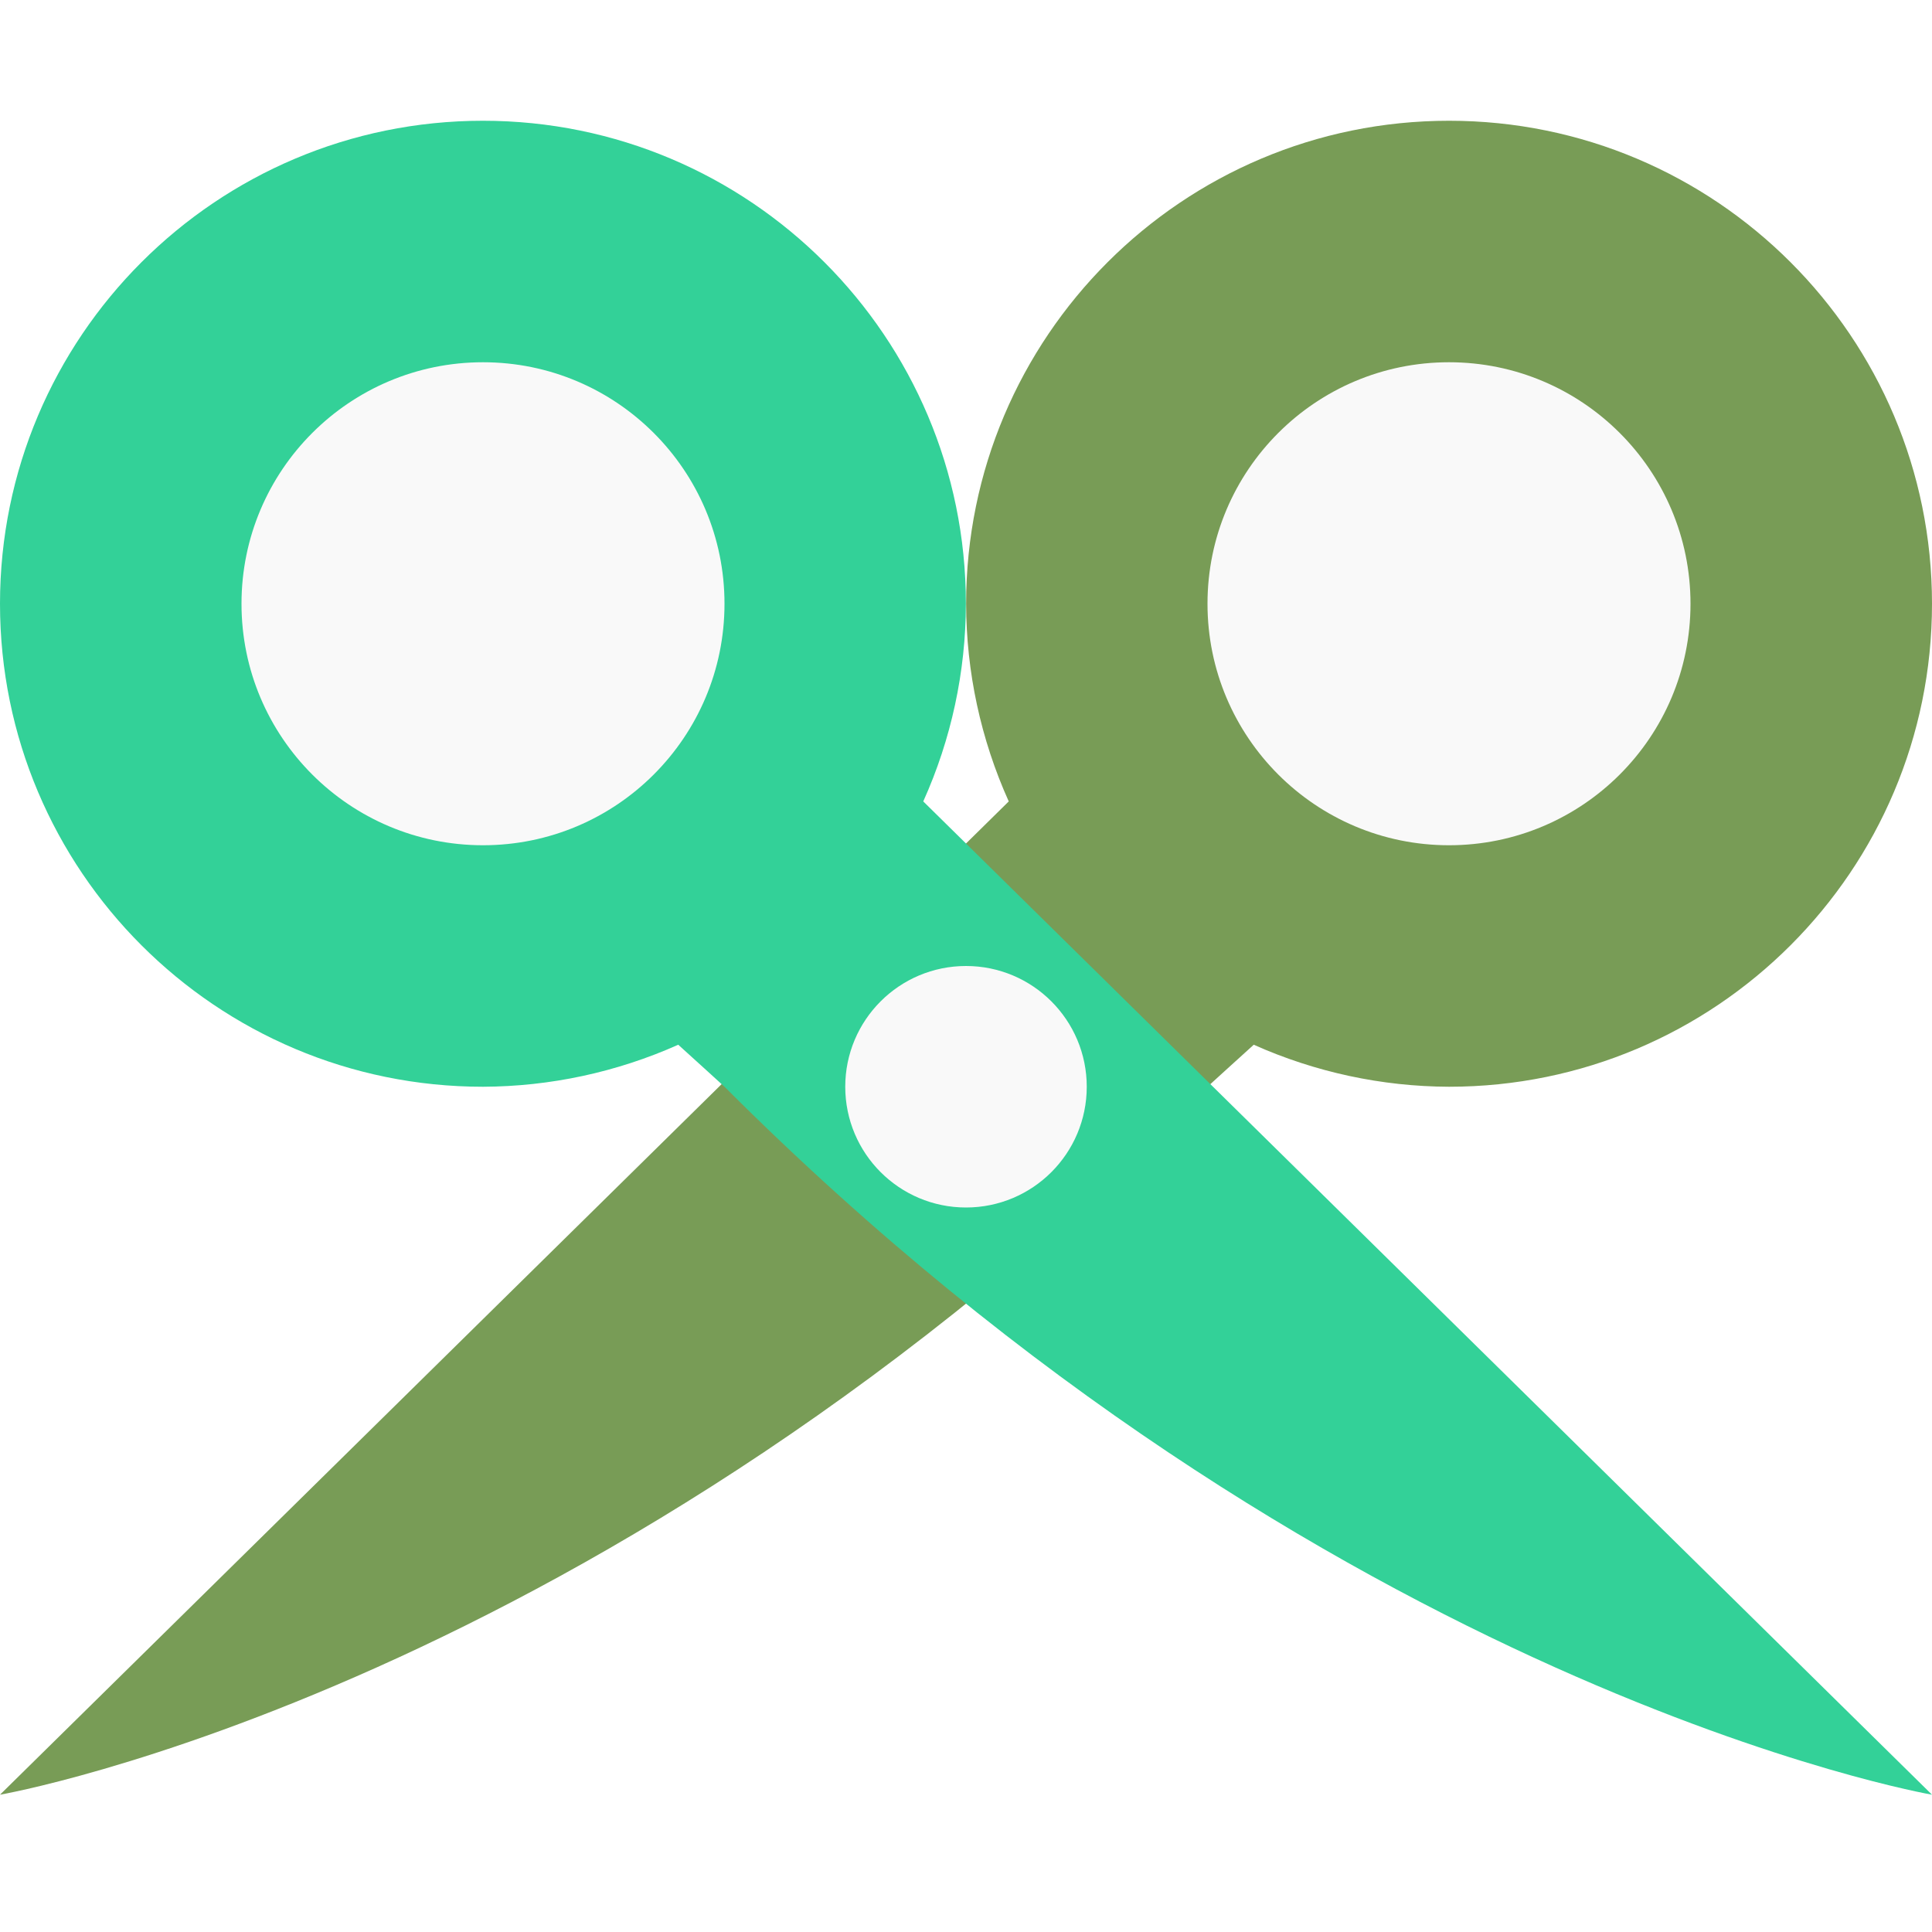
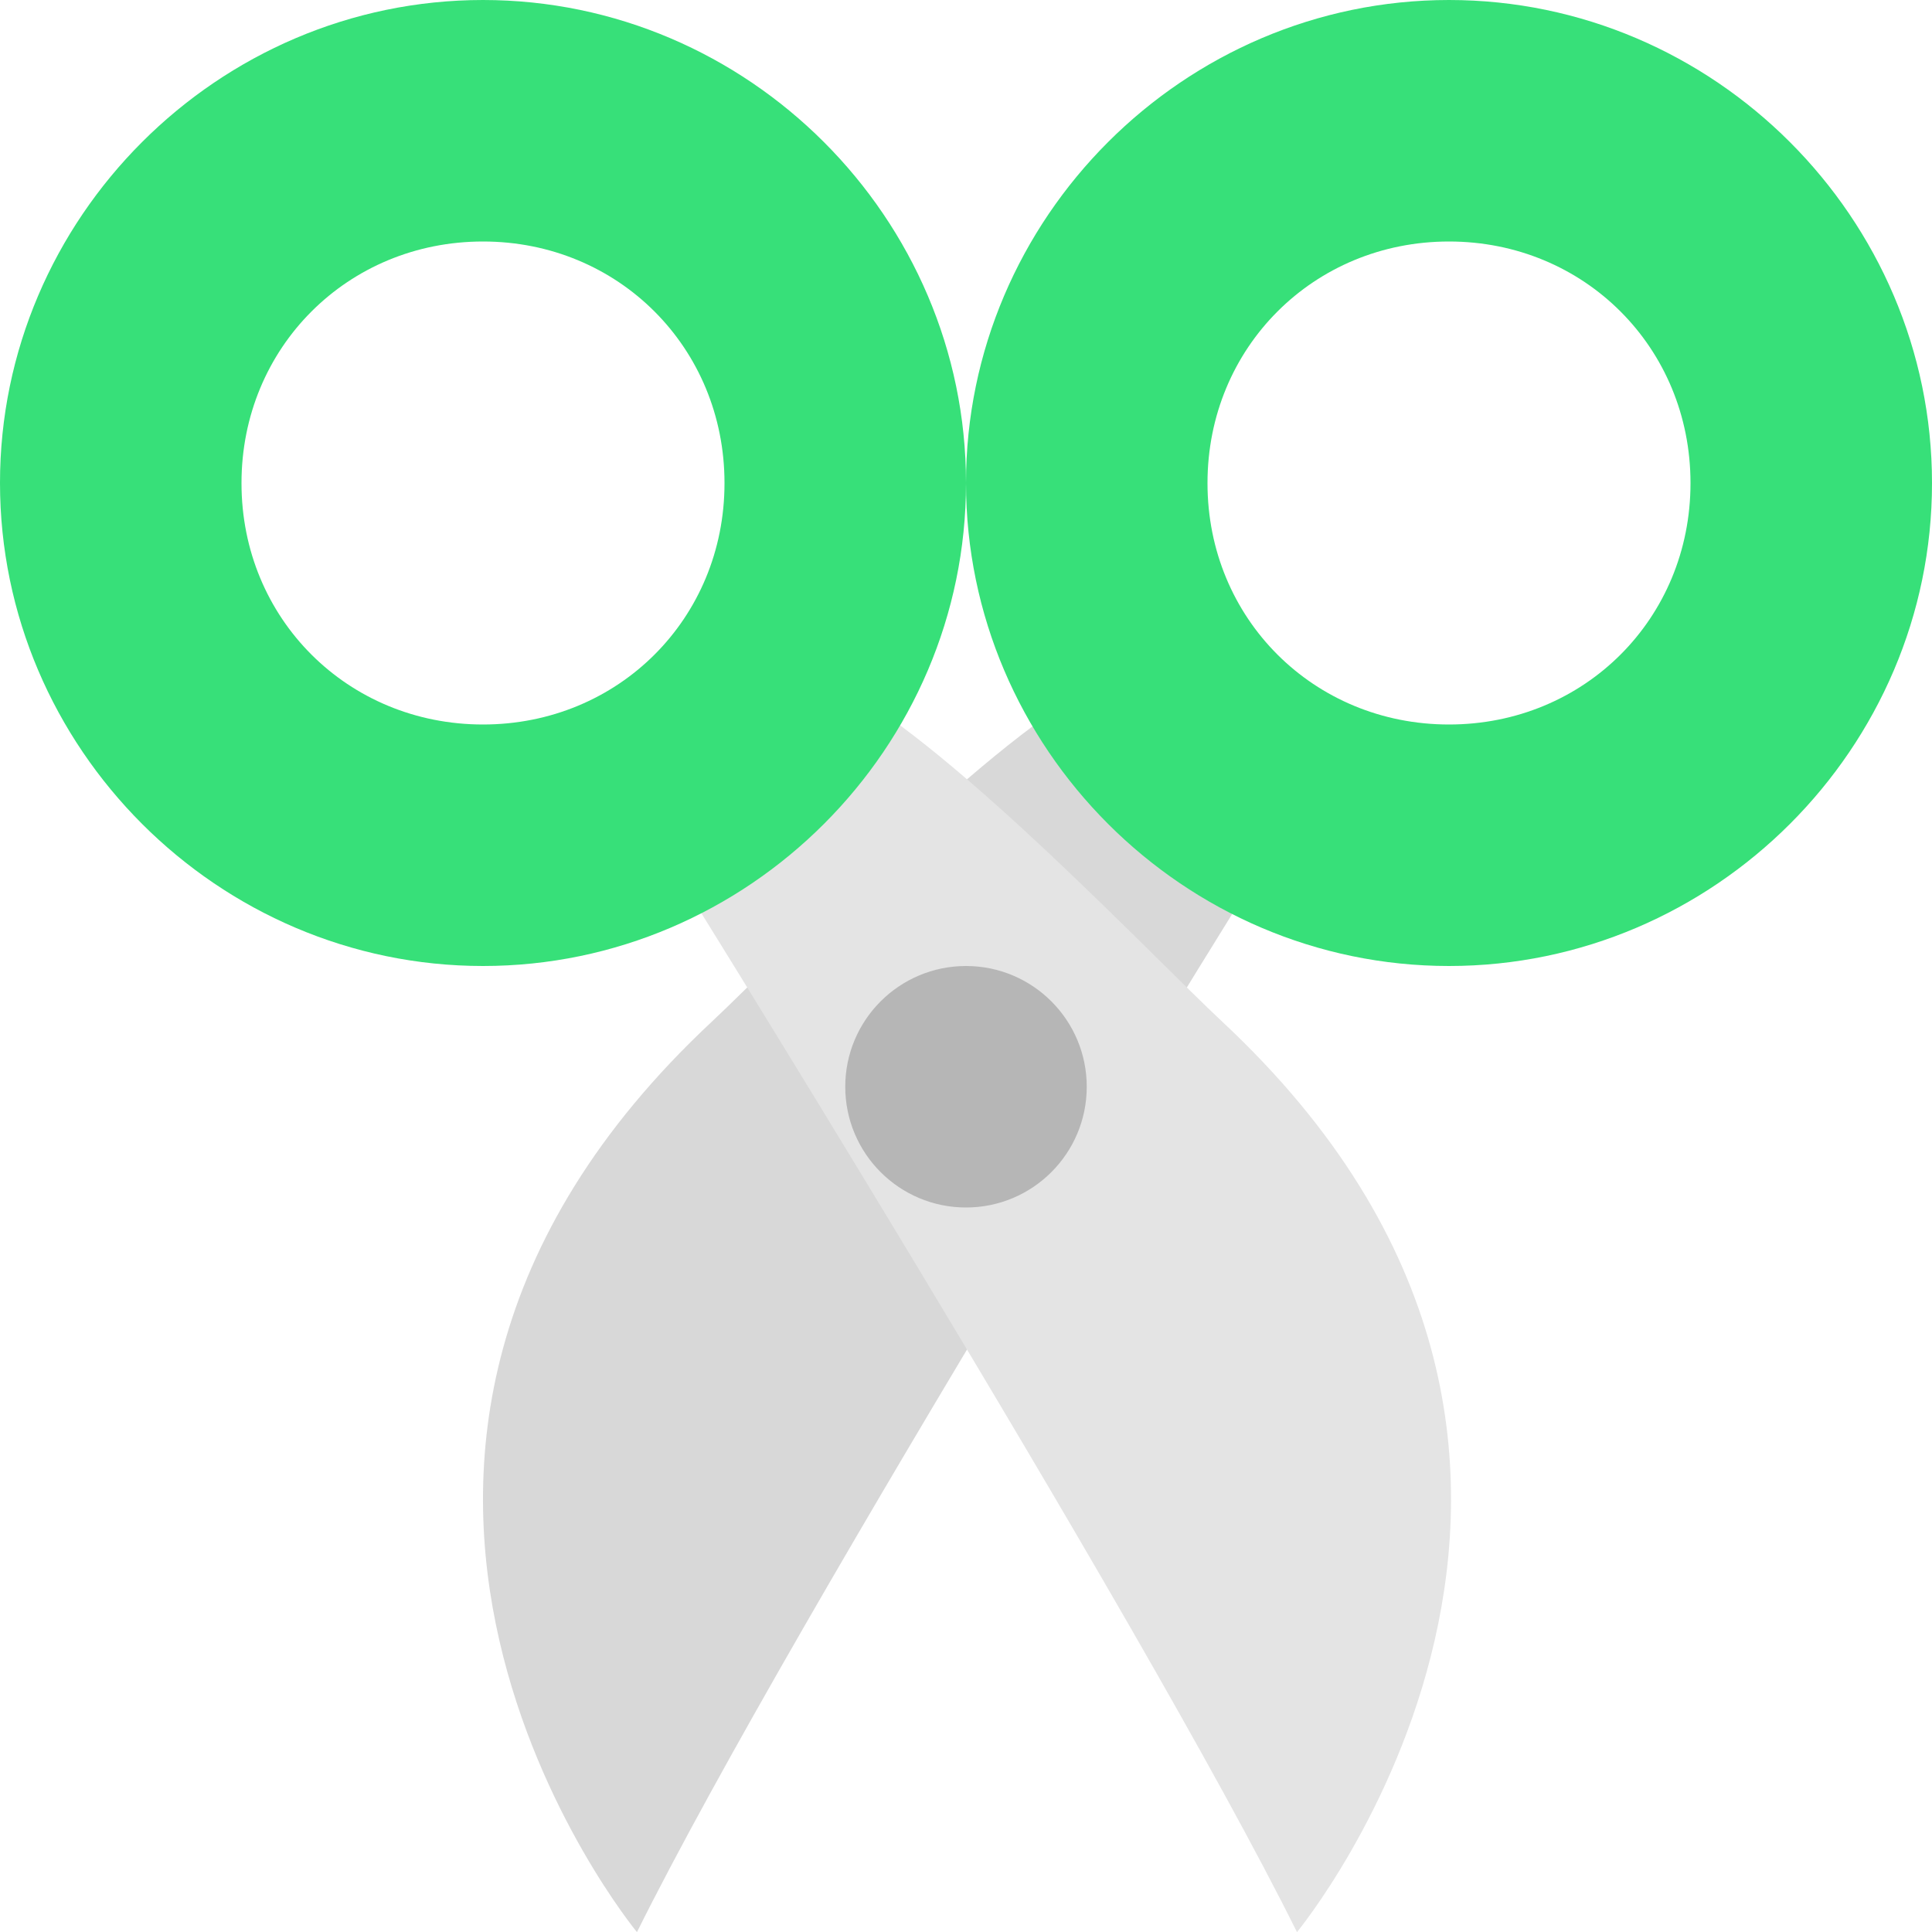
<svg xmlns="http://www.w3.org/2000/svg" width="16" height="16" version="1.1">
-   <path fill="#789c56" d="m12 1a4 4 0 0 1 4 4 4 4 0 0 1 -4 4 4 4 0 0 1 -1.617 -0.348c-0.109 0.098-0.383 0.348-0.383 0.348-5 5-10 5.863-10 5.863l8.354-8.226a4 4 0 0 1 -0.353 -1.637 4 4 0 0 1 4 -4z" />
-   <g>
-     <path fill="#33d198" d="m4 1a4 4 0 0 0 -4 4 4 4 0 0 0 4 4 4 4 0 0 0 1.617 -0.348c0.109 0.098 0.383 0.348 0.383 0.348 5 5 10 5.863 10 5.863l-8.354-8.226a4 4 0 0 0 0.353 -1.637 4 4 0 0 0 -4 -4z" />
-     <circle fill="#f9f9f9" cx="4" cy="5" r="2" />
-   </g>
-   <circle fill="#f9f9f9" cx="8" cy="9" r="1" />
-   <circle fill="#f9f9f9" cx="-12" cy="5" r="2" transform="scale(-1,1)" />
+   <path style="fill:#d8d8d8" d="M 9.054,5.685 C 8.093,6.207 6.486,7.908 5.895,8.461 2.029,12.071 5.275,16.001 5.275,16.001 6.587,13.36 10.563,6.991 10.563,6.991 c 0,0 -1.11,-0.877 -1.509,-1.306 z" />
+   <path style="fill:#e4e4e4" d="M 6.963,5.685 C 7.924,6.207 9.531,7.908 10.122,8.461 13.988,12.071 10.741,16.001 10.741,16.001 9.43,13.36 5.454,6.991 5.454,6.991 c 0,0 1.11,-0.877 1.509,-1.306 z" />
+   <path style="fill:#37e079" d="M 4 0 C 1.804 0 -0.001 1.805 0 4 C -0 6.195 1.804 8 4 8 C 6.196 8 8.001 6.195 8 4 C 8 1.805 6.196 -3.9990001e-08 4 0 z M 4 2 C 5.121 2 6 2.879 6 4 A 1.38 1.38 0 0 0 6 4.002 C 6 5.123 5.121 6 4 6 C 2.879 6 2 5.123 2 4.002 A 1.38 1.38 0 0 0 2 4 C 2 2.879 2.879 2 4 2 z" />
+   <circle style="opacity:0.2" cx="8" cy="9" r="1" />
+   <path style="fill:#37e079" d="M 12,0 C 9.804,0 7.999,1.805 8,4 8,6.195 9.804,8 12,8 14.196,8 16.001,6.195 16,4 16,1.805 14.196,-3.9990001e-8 12,0 Z m 0,2 c 1.121,0 2,0.879 2,2 a 1.38,1.38 0 0 0 0,0.002 C 14,5.123 13.121,6 12,6 10.879,6 10,5.123 10,4.002 A 1.38,1.38 0 0 0 10,4 C 10,2.879 10.879,2 12,2 Z" />
</svg>
